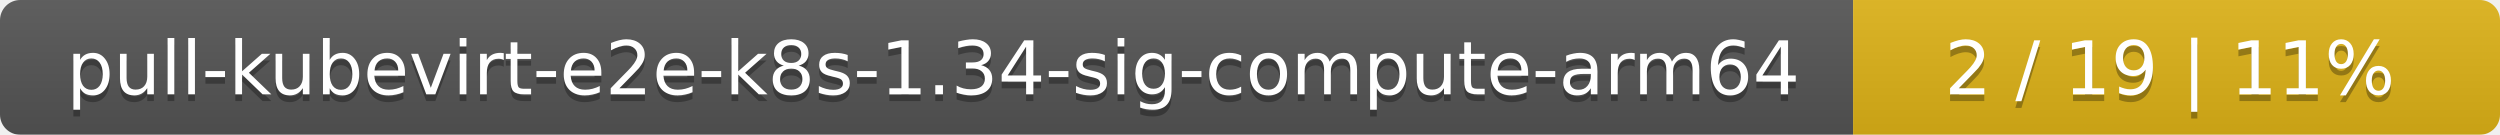
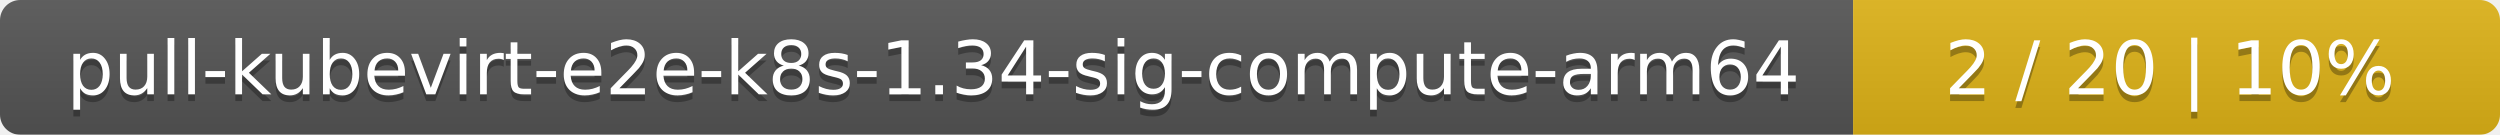
<svg xmlns="http://www.w3.org/2000/svg" width="371" height="20">
  <linearGradient id="smooth" x2="0" y2="100%">
    <stop offset="0" stop-color="#bbb" stop-opacity=".1" />
    <stop offset="1" stop-opacity=".1" />
  </linearGradient>
  <mask id="round">
    <rect width="371" height="20" rx="3" fill="#fff" />
  </mask>
  <g mask="url(#round)">
    <rect width="275" height="20" fill="#555" />
    <rect x="275" width="96" height="20" fill="#dfb317" />
    <rect width="371" height="20" fill="url(#smooth)" />
  </g>
  <g fill="#fff" text-anchor="middle" font-family="DejaVu Sans,Verdana,Geneva,sans-serif" font-size="11">
    <text x="138.5" y="15" fill="#010101" fill-opacity=".3">pull-kubevirt-e2e-k8s-1.34-sig-compute-arm64</text>
    <text x="138.5" y="14">pull-kubevirt-e2e-k8s-1.34-sig-compute-arm64</text>
-     <text x="322" y="15" fill="#010101" fill-opacity=".3">2 / 19    |    11%</text>
-     <text x="322" y="14">2 / 19    |    11%</text>
+     <text x="322" y="15" fill="#010101" fill-opacity=".3">2 / 20    |    10%</text>
+     <text x="322" y="14">2 / 20    |    10%</text>
  </g>
</svg>
